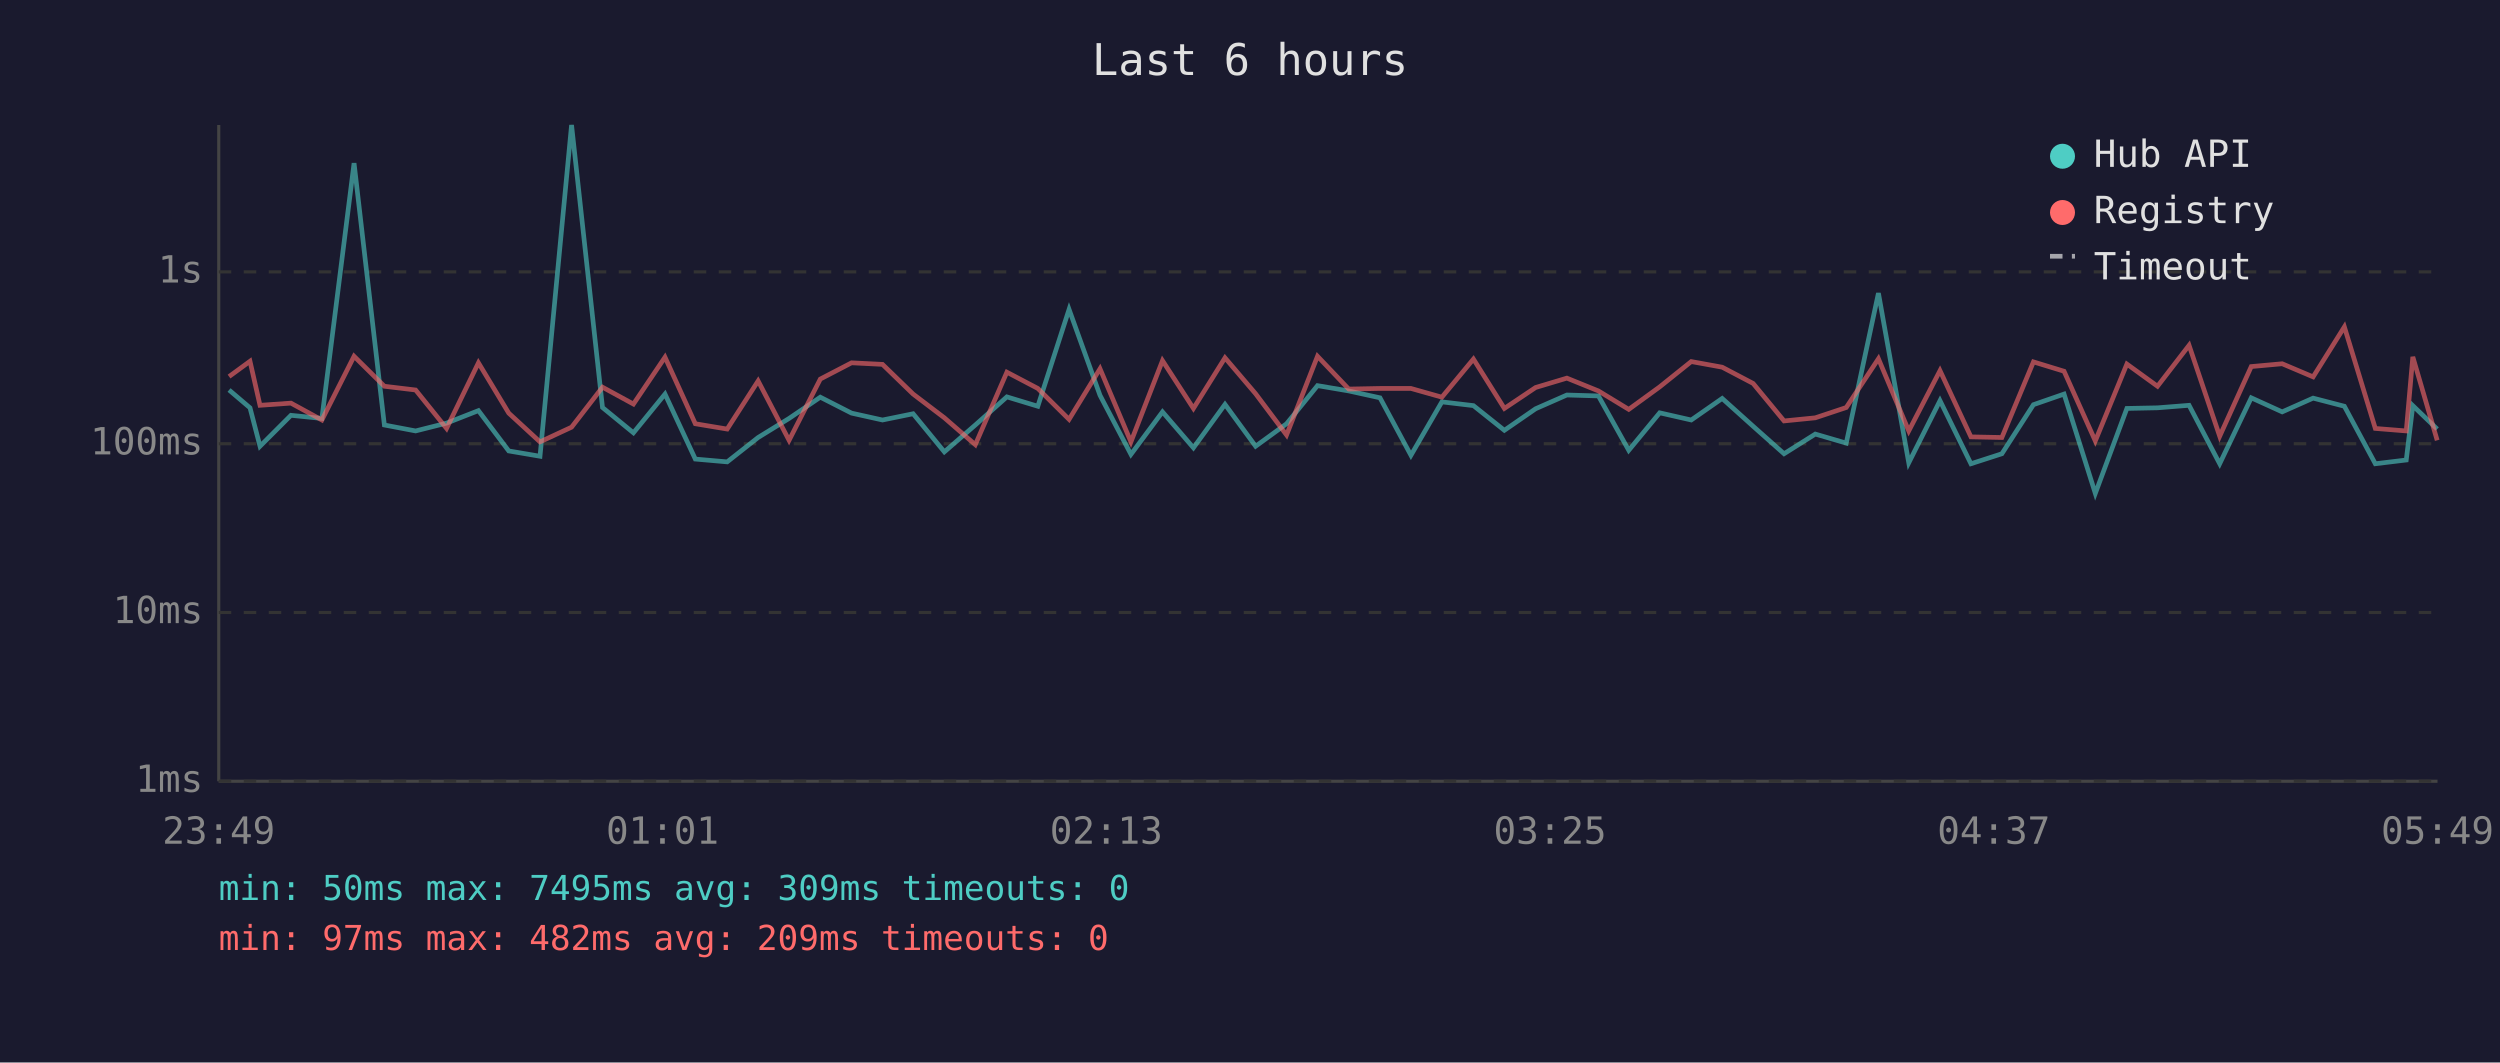
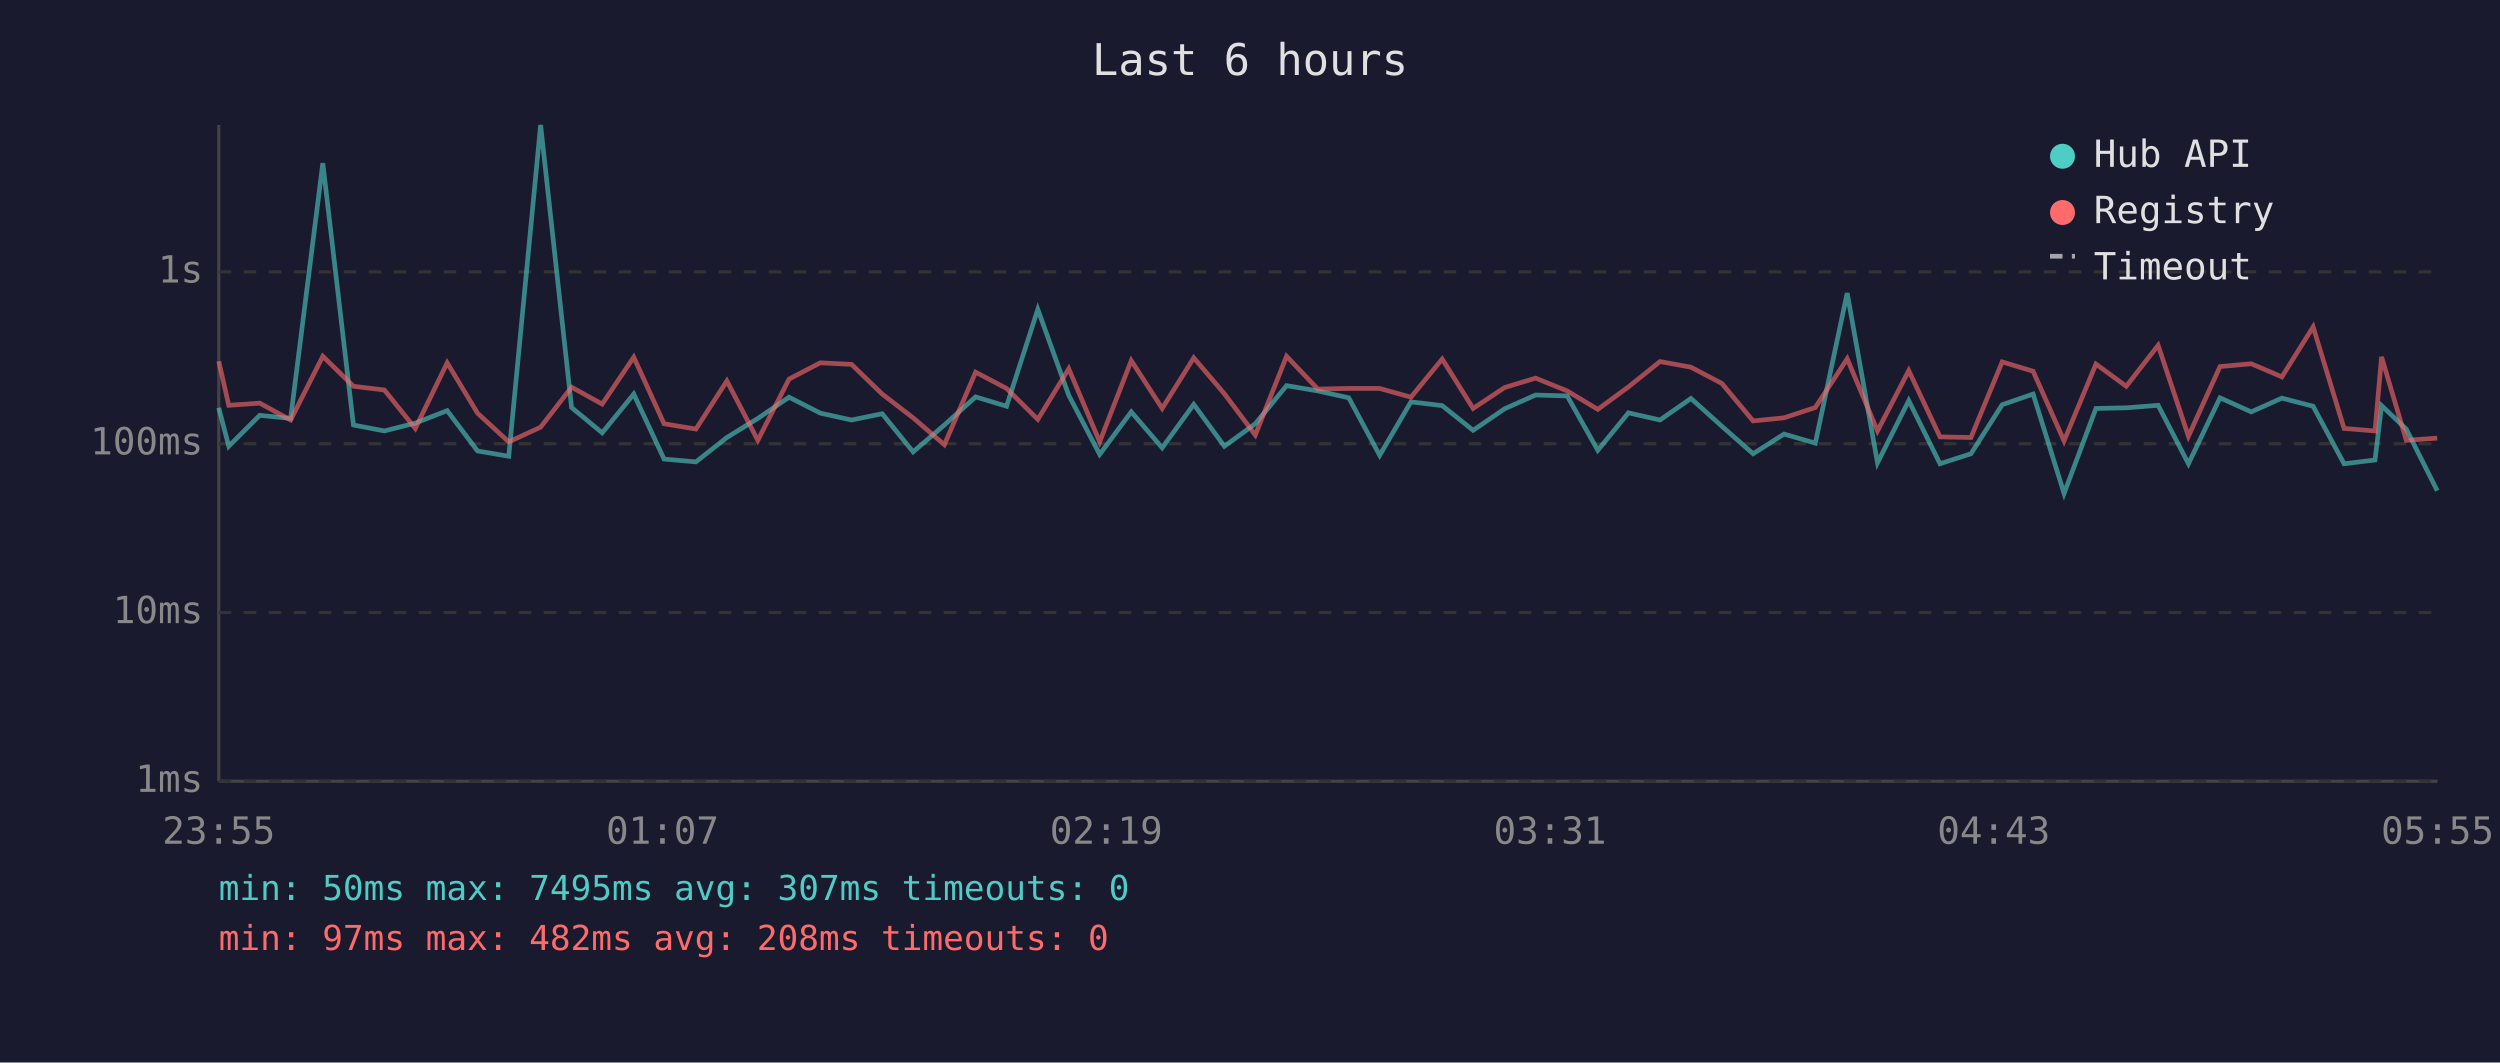
<svg xmlns="http://www.w3.org/2000/svg" viewBox="0 0 800 340" font-family="monospace" font-size="12">
  <rect width="800" height="340" fill="#1a1a2e" />
  <text x="400" y="24" fill="#e0e0e0" font-size="14" text-anchor="middle">Last 6 hours</text>
  <line x1="70" y1="40" x2="70" y2="250" stroke="#444" stroke-width="1" />
  <line x1="70" y1="250" x2="780" y2="250" stroke="#444" stroke-width="1" />
  <line x1="70" y1="250" x2="780" y2="250" stroke="#333" stroke-width="1" stroke-dasharray="4" />
  <text x="65" y="250" fill="#888" text-anchor="end" dominant-baseline="middle">1ms</text>
  <line x1="70" y1="196" x2="780" y2="196" stroke="#333" stroke-width="1" stroke-dasharray="4" />
  <text x="65" y="196" fill="#888" text-anchor="end" dominant-baseline="middle">10ms</text>
  <line x1="70" y1="142" x2="780" y2="142" stroke="#333" stroke-width="1" stroke-dasharray="4" />
  <text x="65" y="142" fill="#888" text-anchor="end" dominant-baseline="middle">100ms</text>
  <line x1="70" y1="87" x2="780" y2="87" stroke="#333" stroke-width="1" stroke-dasharray="4" />
  <text x="65" y="87" fill="#888" text-anchor="end" dominant-baseline="middle">1s</text>
-   <text x="70" y="270" fill="#888" text-anchor="middle">23:49</text>
-   <text x="212" y="270" fill="#888" text-anchor="middle">01:01</text>
-   <text x="354" y="270" fill="#888" text-anchor="middle">02:13</text>
-   <text x="496" y="270" fill="#888" text-anchor="middle">03:25</text>
-   <text x="638" y="270" fill="#888" text-anchor="middle">04:37</text>
-   <text x="780" y="270" fill="#888" text-anchor="middle">05:49</text>
-   <polyline points="73.3,124.8 80.0,130.5 83.2,142.8 93.1,132.9 103.0,133.9 113.3,52.2 123.0,136.0 133.0,137.9 142.9,135.4 153.1,131.4 162.8,144.3 172.8,146.0 182.9,40.0 192.8,130.4 202.7,138.5 212.8,126.1 222.5,146.9 232.7,147.8 242.6,140.0 252.5,133.9 262.5,127.1 272.5,132.2 282.4,134.4 292.2,132.4 302.2,144.6 312.1,136.0 322.2,127.0 332.1,130.0 342.1,99.0 352.0,126.5 361.9,145.4 372.0,131.8 381.9,143.3 392.0,129.4 401.8,142.8 411.7,135.6 421.6,123.4 431.6,125.1 441.6,127.3 451.5,145.7 461.4,128.6 471.5,129.8 481.4,137.7 491.4,130.8 501.4,126.4 511.5,126.7 521.2,144.1 531.1,132.1 541.2,134.4 551.1,127.5 561.0,136.4 570.9,145.2 580.9,138.9 590.8,141.8 601.1,93.8 610.8,148.1 620.8,128.2 630.7,148.4 640.6,145.2 650.7,129.5 660.5,126.1 670.5,157.9 680.6,130.7 690.4,130.5 700.5,129.7 710.3,148.4 720.4,127.3 730.3,131.8 740.2,127.4 750.2,130.0 760.1,148.4 770.0,147.2 772.1,129.8 779.9,137.3" fill="none" stroke="#4ecdc4" stroke-width="1.5" opacity="0.6" />
-   <polyline points="73.3,120.5 80.0,115.6 83.2,129.7 93.1,129.0 103.0,134.4 113.3,114.0 123.0,123.6 133.0,124.8 142.9,137.1 153.1,116.1 162.8,132.2 172.8,141.4 182.9,136.7 192.8,123.9 202.7,129.3 212.8,114.3 222.5,135.6 232.7,137.3 242.6,121.9 252.5,140.9 262.5,121.3 272.5,116.1 282.4,116.6 292.2,126.1 302.2,133.7 312.1,142.3 322.2,119.1 332.1,124.3 342.1,134.2 352.0,118.0 361.9,141.4 372.0,115.4 381.9,130.7 392.0,114.5 401.8,126.0 411.7,139.2 421.6,114.0 431.6,124.5 441.6,124.3 451.5,124.3 461.4,127.1 471.5,114.9 481.4,130.7 491.4,124.0 501.4,121.0 511.5,125.1 521.2,131.0 531.1,123.8 541.2,115.7 551.1,117.5 561.0,122.7 570.9,134.7 580.9,133.7 590.8,130.4 601.1,114.8 610.8,137.9 620.8,118.6 630.7,139.8 640.6,140.0 650.7,115.8 660.5,118.8 670.5,141.1 680.6,116.5 690.4,123.6 700.5,110.5 710.3,139.6 720.4,117.3 730.3,116.4 740.2,120.6 750.2,104.6 760.1,137.1 770.0,137.9 772.1,114.2 779.9,140.9" fill="none" stroke="#ff6b6b" stroke-width="1.5" opacity="0.6" />
+   <text x="70" y="270" fill="#888" text-anchor="middle">23:55</text>
+   <text x="212" y="270" fill="#888" text-anchor="middle">01:07</text>
+   <text x="354" y="270" fill="#888" text-anchor="middle">02:19</text>
+   <text x="496" y="270" fill="#888" text-anchor="middle">03:31</text>
+   <text x="638" y="270" fill="#888" text-anchor="middle">04:43</text>
+   <text x="780" y="270" fill="#888" text-anchor="middle">05:55</text>
+   <polyline points="70.0,130.5 73.2,142.8 83.1,132.9 93.0,133.9 103.3,52.2 113.1,136.0 123.0,137.9 132.9,135.4 143.1,131.4 152.8,144.3 162.8,146.0 173.0,40.0 182.9,130.4 192.7,138.5 202.8,126.1 212.5,146.9 222.7,147.8 232.6,140.0 242.5,133.9 252.5,127.1 262.5,132.2 272.5,134.4 282.3,132.4 292.2,144.6 302.2,136.0 312.2,127.0 322.1,130.0 332.1,99.0 342.0,126.5 351.9,145.4 362.0,131.8 371.9,143.3 382.0,129.4 391.8,142.8 401.7,135.6 411.7,123.4 421.7,125.1 431.6,127.3 441.5,145.7 451.5,128.6 461.5,129.8 471.4,137.7 481.5,130.8 491.4,126.4 501.5,126.7 511.3,144.1 521.1,132.1 531.2,134.4 541.1,127.5 551.0,136.4 561.0,145.2 570.9,138.9 580.9,141.8 591.1,93.8 600.8,148.1 610.8,128.2 620.8,148.4 630.7,145.2 640.7,129.5 650.6,126.1 660.5,157.9 670.7,130.7 680.4,130.5 690.6,129.7 700.3,148.4 710.4,127.3 720.4,131.8 730.2,127.4 740.2,130.0 750.1,148.4 760.0,147.2 762.1,129.8 770.0,137.3 779.9,157.0" fill="none" stroke="#4ecdc4" stroke-width="1.5" opacity="0.6" />
+   <polyline points="70.0,115.6 73.2,129.7 83.1,129.0 93.0,134.4 103.3,114.0 113.1,123.6 123.0,124.8 132.9,137.1 143.1,116.1 152.8,132.2 162.8,141.4 173.0,136.7 182.9,123.9 192.7,129.3 202.8,114.3 212.5,135.6 222.7,137.3 232.6,121.9 242.5,140.9 252.5,121.3 262.5,116.1 272.5,116.6 282.3,126.1 292.2,133.7 302.2,142.3 312.2,119.1 322.1,124.3 332.1,134.2 342.0,118.0 351.9,141.4 362.0,115.4 371.9,130.7 382.0,114.5 391.8,126.0 401.7,139.2 411.7,114.0 421.7,124.5 431.6,124.3 441.5,124.3 451.5,127.1 461.5,114.9 471.4,130.7 481.5,124.0 491.4,121.0 501.5,125.1 511.3,131.0 521.1,123.8 531.2,115.7 541.1,117.5 551.0,122.7 561.0,134.7 570.9,133.7 580.9,130.4 591.1,114.8 600.8,137.9 610.8,118.6 620.8,139.8 630.7,140.0 640.7,115.8 650.6,118.8 660.5,141.1 670.7,116.5 680.4,123.6 690.6,110.5 700.3,139.6 710.4,117.3 720.4,116.4 730.2,120.6 740.2,104.6 750.1,137.1 760.0,137.9 762.1,114.2 770.0,140.9 779.9,140.2" fill="none" stroke="#ff6b6b" stroke-width="1.5" opacity="0.6" />
  <circle cx="660" cy="50" r="4" fill="#4ecdc4" />
  <text x="670" y="50" fill="#e0e0e0" dominant-baseline="middle">Hub API</text>
  <circle cx="660" cy="68" r="4" fill="#ff6b6b" />
  <text x="670" y="68" fill="#e0e0e0" dominant-baseline="middle">Registry</text>
  <line x1="656" y1="82" x2="664" y2="82" stroke="#e0e0e0" stroke-width="1.5" stroke-dasharray="4,3" opacity="0.7" />
  <text x="670" y="86" fill="#e0e0e0" dominant-baseline="middle">Timeout</text>
-   <text x="70" y="288" fill="#4ecdc4" font-size="11">min: 50ms  max: 7495ms  avg: 309ms  timeouts: 0</text>
-   <text x="70" y="304" fill="#ff6b6b" font-size="11">min: 97ms  max: 482ms  avg: 209ms  timeouts: 0</text>
+   <text x="70" y="288" fill="#4ecdc4" font-size="11">min: 50ms  max: 7495ms  avg: 307ms  timeouts: 0</text>
+   <text x="70" y="304" fill="#ff6b6b" font-size="11">min: 97ms  max: 482ms  avg: 208ms  timeouts: 0</text>
</svg>
